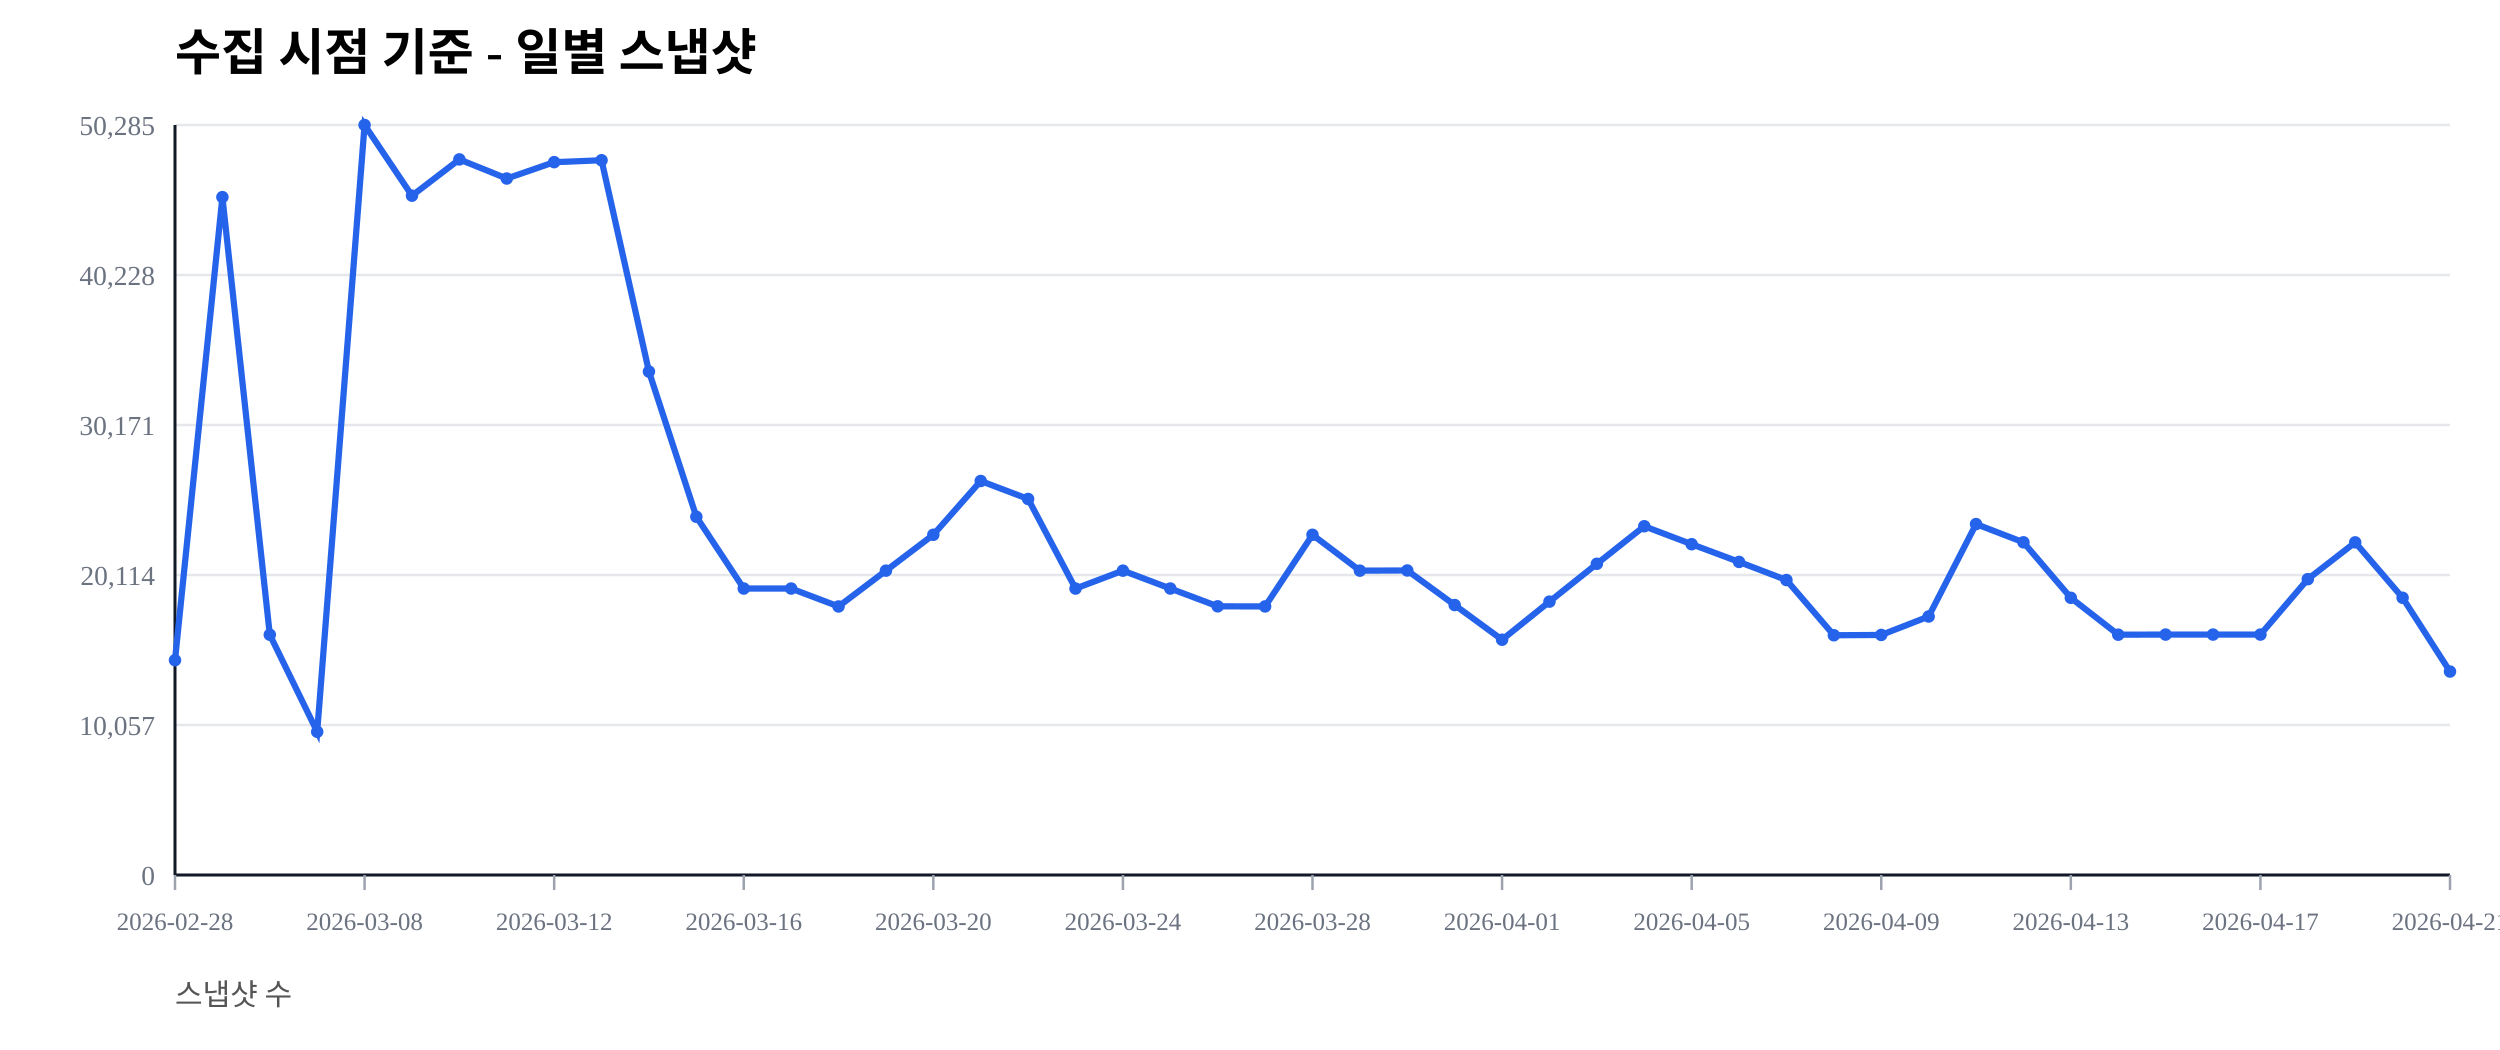
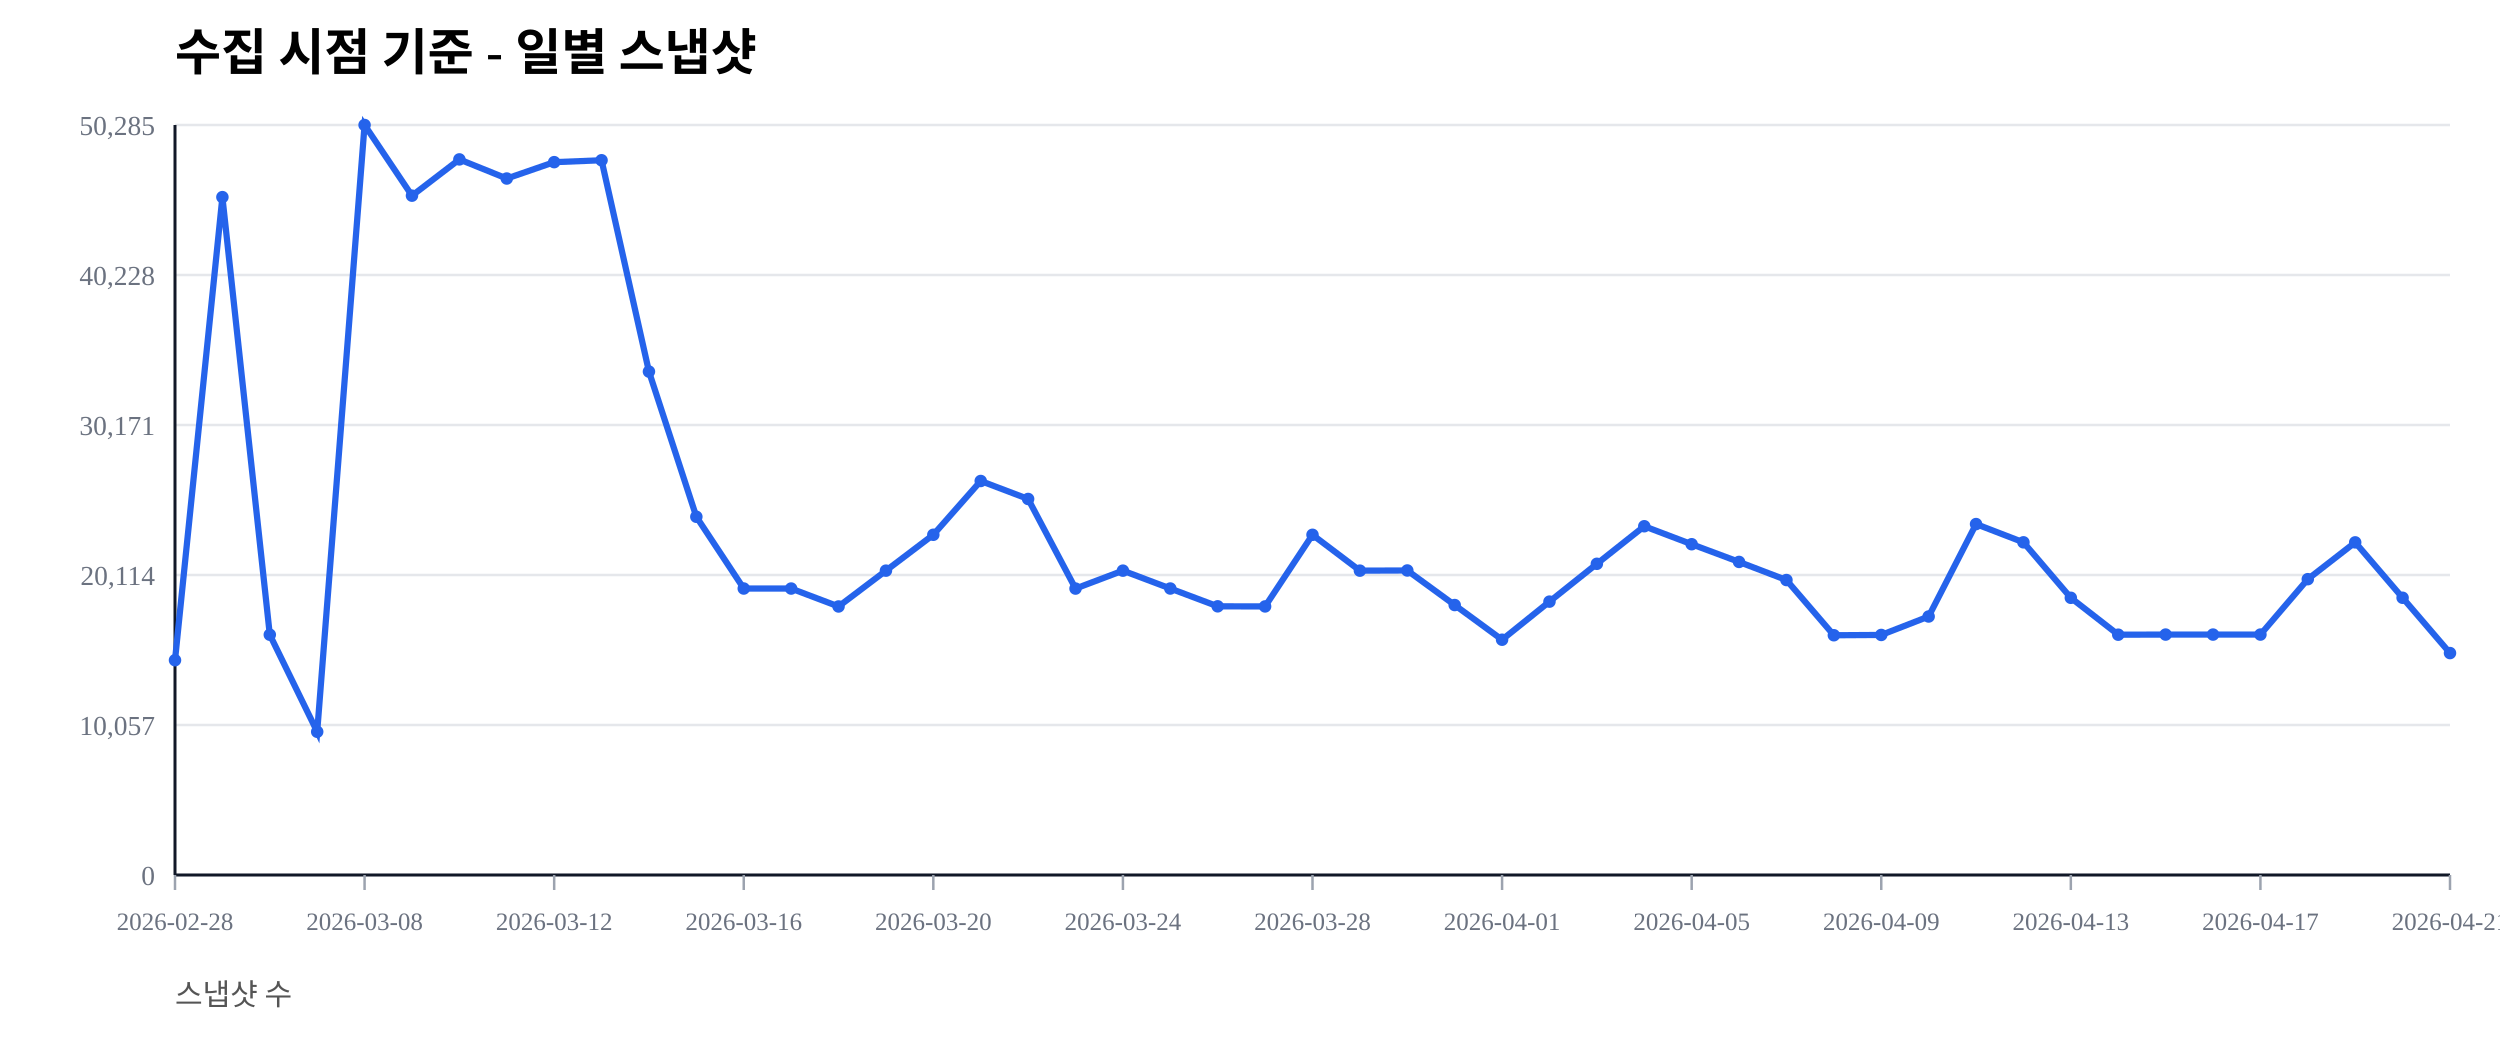
<svg xmlns="http://www.w3.org/2000/svg" width="1000" height="420" viewBox="0 0 1000 420">
  <rect width="100%" height="100%" fill="#ffffff" />
  <text x="70" y="28" font-size="20" font-weight="600">수집 시점 기준 - 일별 스냅샷</text>
  <text x="70" y="402" font-size="12" fill="#555">스냅샷 수</text>
  <line x1="70" y1="350.00" x2="980" y2="350.00" stroke="#e5e7eb" stroke-width="1" />
  <text x="62" y="354.00" font-size="11" fill="#6b7280" text-anchor="end">0</text>
  <line x1="70" y1="290.00" x2="980" y2="290.00" stroke="#e5e7eb" stroke-width="1" />
  <text x="62" y="294.00" font-size="11" fill="#6b7280" text-anchor="end">10,057</text>
  <line x1="70" y1="230.00" x2="980" y2="230.00" stroke="#e5e7eb" stroke-width="1" />
  <text x="62" y="234.00" font-size="11" fill="#6b7280" text-anchor="end">20,114</text>
  <line x1="70" y1="170.00" x2="980" y2="170.00" stroke="#e5e7eb" stroke-width="1" />
  <text x="62" y="174.00" font-size="11" fill="#6b7280" text-anchor="end">30,171</text>
  <line x1="70" y1="110.00" x2="980" y2="110.00" stroke="#e5e7eb" stroke-width="1" />
  <text x="62" y="114.00" font-size="11" fill="#6b7280" text-anchor="end">40,228</text>
  <line x1="70" y1="50.00" x2="980" y2="50.00" stroke="#e5e7eb" stroke-width="1" />
  <text x="62" y="54.00" font-size="11" fill="#6b7280" text-anchor="end">50,285</text>
  <line x1="70" y1="350" x2="980" y2="350" stroke="#111827" stroke-width="1.2" />
  <line x1="70" y1="50" x2="70" y2="350" stroke="#111827" stroke-width="1.2" />
  <line x1="70.00" y1="350" x2="70.00" y2="356" stroke="#9ca3af" stroke-width="1" />
  <text x="70.00" y="372" font-size="10" fill="#6b7280" text-anchor="middle">2026-02-28</text>
  <line x1="145.83" y1="350" x2="145.83" y2="356" stroke="#9ca3af" stroke-width="1" />
  <text x="145.83" y="372" font-size="10" fill="#6b7280" text-anchor="middle">2026-03-08</text>
  <line x1="221.67" y1="350" x2="221.67" y2="356" stroke="#9ca3af" stroke-width="1" />
  <text x="221.67" y="372" font-size="10" fill="#6b7280" text-anchor="middle">2026-03-12</text>
  <line x1="297.50" y1="350" x2="297.50" y2="356" stroke="#9ca3af" stroke-width="1" />
  <text x="297.50" y="372" font-size="10" fill="#6b7280" text-anchor="middle">2026-03-16</text>
  <line x1="373.33" y1="350" x2="373.33" y2="356" stroke="#9ca3af" stroke-width="1" />
  <text x="373.33" y="372" font-size="10" fill="#6b7280" text-anchor="middle">2026-03-20</text>
  <line x1="449.17" y1="350" x2="449.17" y2="356" stroke="#9ca3af" stroke-width="1" />
  <text x="449.17" y="372" font-size="10" fill="#6b7280" text-anchor="middle">2026-03-24</text>
  <line x1="525.00" y1="350" x2="525.00" y2="356" stroke="#9ca3af" stroke-width="1" />
  <text x="525.00" y="372" font-size="10" fill="#6b7280" text-anchor="middle">2026-03-28</text>
  <line x1="600.83" y1="350" x2="600.83" y2="356" stroke="#9ca3af" stroke-width="1" />
  <text x="600.83" y="372" font-size="10" fill="#6b7280" text-anchor="middle">2026-04-01</text>
  <line x1="676.67" y1="350" x2="676.67" y2="356" stroke="#9ca3af" stroke-width="1" />
  <text x="676.67" y="372" font-size="10" fill="#6b7280" text-anchor="middle">2026-04-05</text>
  <line x1="752.50" y1="350" x2="752.50" y2="356" stroke="#9ca3af" stroke-width="1" />
  <text x="752.50" y="372" font-size="10" fill="#6b7280" text-anchor="middle">2026-04-09</text>
  <line x1="828.33" y1="350" x2="828.33" y2="356" stroke="#9ca3af" stroke-width="1" />
  <text x="828.33" y="372" font-size="10" fill="#6b7280" text-anchor="middle">2026-04-13</text>
  <line x1="904.17" y1="350" x2="904.17" y2="356" stroke="#9ca3af" stroke-width="1" />
  <text x="904.17" y="372" font-size="10" fill="#6b7280" text-anchor="middle">2026-04-17</text>
  <line x1="980.00" y1="350" x2="980.00" y2="356" stroke="#9ca3af" stroke-width="1" />
  <text x="980.00" y="372" font-size="10" fill="#6b7280" text-anchor="middle">2026-04-21</text>
-   <polyline fill="none" stroke="#2563eb" stroke-width="2.5" points="70.00,264.08 88.96,78.85 107.92,253.89 126.88,292.71 145.83,50.00 164.79,78.27 183.75,63.76 202.71,71.41 221.67,64.86 240.62,64.10 259.58,148.63 278.54,206.71 297.50,235.41 316.46,235.42 335.42,242.59 354.38,228.26 373.33,213.91 392.29,192.40 411.25,199.59 430.21,235.43 449.17,228.26 468.12,235.41 487.08,242.53 506.04,242.57 525.00,213.92 543.96,228.26 562.92,228.19 581.88,242.02 600.83,255.89 619.79,240.65 638.75,225.52 657.71,210.50 676.67,217.69 695.62,224.77 714.58,232.02 733.54,254.10 752.50,253.98 771.46,246.60 790.42,209.63 809.38,216.93 828.33,239.12 847.29,253.88 866.25,253.83 885.21,253.83 904.17,253.83 923.12,231.67 942.08,216.95 961.04,239.11 980.00,268.62" />
+   <polyline fill="none" stroke="#2563eb" stroke-width="2.5" points="70.00,264.08 88.96,78.85 107.92,253.89 126.88,292.71 145.83,50.00 164.79,78.27 183.75,63.76 202.71,71.41 221.67,64.86 240.62,64.10 259.58,148.63 278.54,206.71 297.50,235.41 316.46,235.42 335.42,242.59 354.38,228.26 373.33,213.91 392.29,192.40 411.25,199.59 430.21,235.43 449.17,228.26 468.12,235.41 487.08,242.53 506.04,242.57 525.00,213.92 543.96,228.26 562.92,228.19 581.88,242.02 600.83,255.89 619.79,240.65 638.75,225.52 657.71,210.50 676.67,217.69 695.62,224.77 714.58,232.02 733.54,254.10 752.50,253.98 771.46,246.60 790.42,209.63 809.38,216.93 828.33,239.12 847.29,253.88 866.25,253.83 885.21,253.83 904.17,253.83 923.12,231.67 942.08,216.95 961.04,239.11 980.00,261.23" />
  <circle cx="70.00" cy="264.08" r="2.5" fill="#2563eb" />
  <circle cx="88.96" cy="78.85" r="2.5" fill="#2563eb" />
  <circle cx="107.92" cy="253.89" r="2.5" fill="#2563eb" />
  <circle cx="126.88" cy="292.71" r="2.5" fill="#2563eb" />
  <circle cx="145.83" cy="50.00" r="2.5" fill="#2563eb" />
  <circle cx="164.79" cy="78.27" r="2.5" fill="#2563eb" />
  <circle cx="183.75" cy="63.76" r="2.5" fill="#2563eb" />
  <circle cx="202.71" cy="71.41" r="2.5" fill="#2563eb" />
  <circle cx="221.67" cy="64.86" r="2.5" fill="#2563eb" />
  <circle cx="240.62" cy="64.10" r="2.5" fill="#2563eb" />
  <circle cx="259.58" cy="148.63" r="2.5" fill="#2563eb" />
  <circle cx="278.54" cy="206.71" r="2.5" fill="#2563eb" />
  <circle cx="297.50" cy="235.41" r="2.5" fill="#2563eb" />
  <circle cx="316.46" cy="235.42" r="2.5" fill="#2563eb" />
  <circle cx="335.42" cy="242.59" r="2.5" fill="#2563eb" />
  <circle cx="354.38" cy="228.26" r="2.5" fill="#2563eb" />
  <circle cx="373.33" cy="213.91" r="2.5" fill="#2563eb" />
  <circle cx="392.29" cy="192.40" r="2.5" fill="#2563eb" />
  <circle cx="411.25" cy="199.59" r="2.5" fill="#2563eb" />
  <circle cx="430.21" cy="235.43" r="2.5" fill="#2563eb" />
  <circle cx="449.17" cy="228.26" r="2.5" fill="#2563eb" />
  <circle cx="468.12" cy="235.41" r="2.5" fill="#2563eb" />
  <circle cx="487.08" cy="242.53" r="2.5" fill="#2563eb" />
  <circle cx="506.04" cy="242.57" r="2.5" fill="#2563eb" />
  <circle cx="525.00" cy="213.92" r="2.5" fill="#2563eb" />
  <circle cx="543.96" cy="228.26" r="2.5" fill="#2563eb" />
  <circle cx="562.92" cy="228.19" r="2.5" fill="#2563eb" />
  <circle cx="581.88" cy="242.02" r="2.5" fill="#2563eb" />
  <circle cx="600.83" cy="255.89" r="2.5" fill="#2563eb" />
  <circle cx="619.79" cy="240.65" r="2.5" fill="#2563eb" />
  <circle cx="638.75" cy="225.52" r="2.5" fill="#2563eb" />
  <circle cx="657.71" cy="210.50" r="2.5" fill="#2563eb" />
  <circle cx="676.67" cy="217.69" r="2.5" fill="#2563eb" />
  <circle cx="695.62" cy="224.77" r="2.5" fill="#2563eb" />
  <circle cx="714.58" cy="232.02" r="2.5" fill="#2563eb" />
  <circle cx="733.54" cy="254.10" r="2.5" fill="#2563eb" />
  <circle cx="752.50" cy="253.98" r="2.5" fill="#2563eb" />
  <circle cx="771.46" cy="246.60" r="2.5" fill="#2563eb" />
  <circle cx="790.42" cy="209.63" r="2.5" fill="#2563eb" />
  <circle cx="809.38" cy="216.93" r="2.5" fill="#2563eb" />
  <circle cx="828.33" cy="239.12" r="2.5" fill="#2563eb" />
  <circle cx="847.29" cy="253.88" r="2.5" fill="#2563eb" />
  <circle cx="866.25" cy="253.83" r="2.5" fill="#2563eb" />
  <circle cx="885.21" cy="253.83" r="2.5" fill="#2563eb" />
  <circle cx="904.17" cy="253.83" r="2.5" fill="#2563eb" />
  <circle cx="923.12" cy="231.67" r="2.5" fill="#2563eb" />
  <circle cx="942.08" cy="216.95" r="2.5" fill="#2563eb" />
  <circle cx="961.04" cy="239.11" r="2.5" fill="#2563eb" />
-   <circle cx="980.00" cy="268.62" r="2.5" fill="#2563eb" />
+   <circle cx="980.00" cy="261.23" r="2.5" fill="#2563eb" />
</svg>
